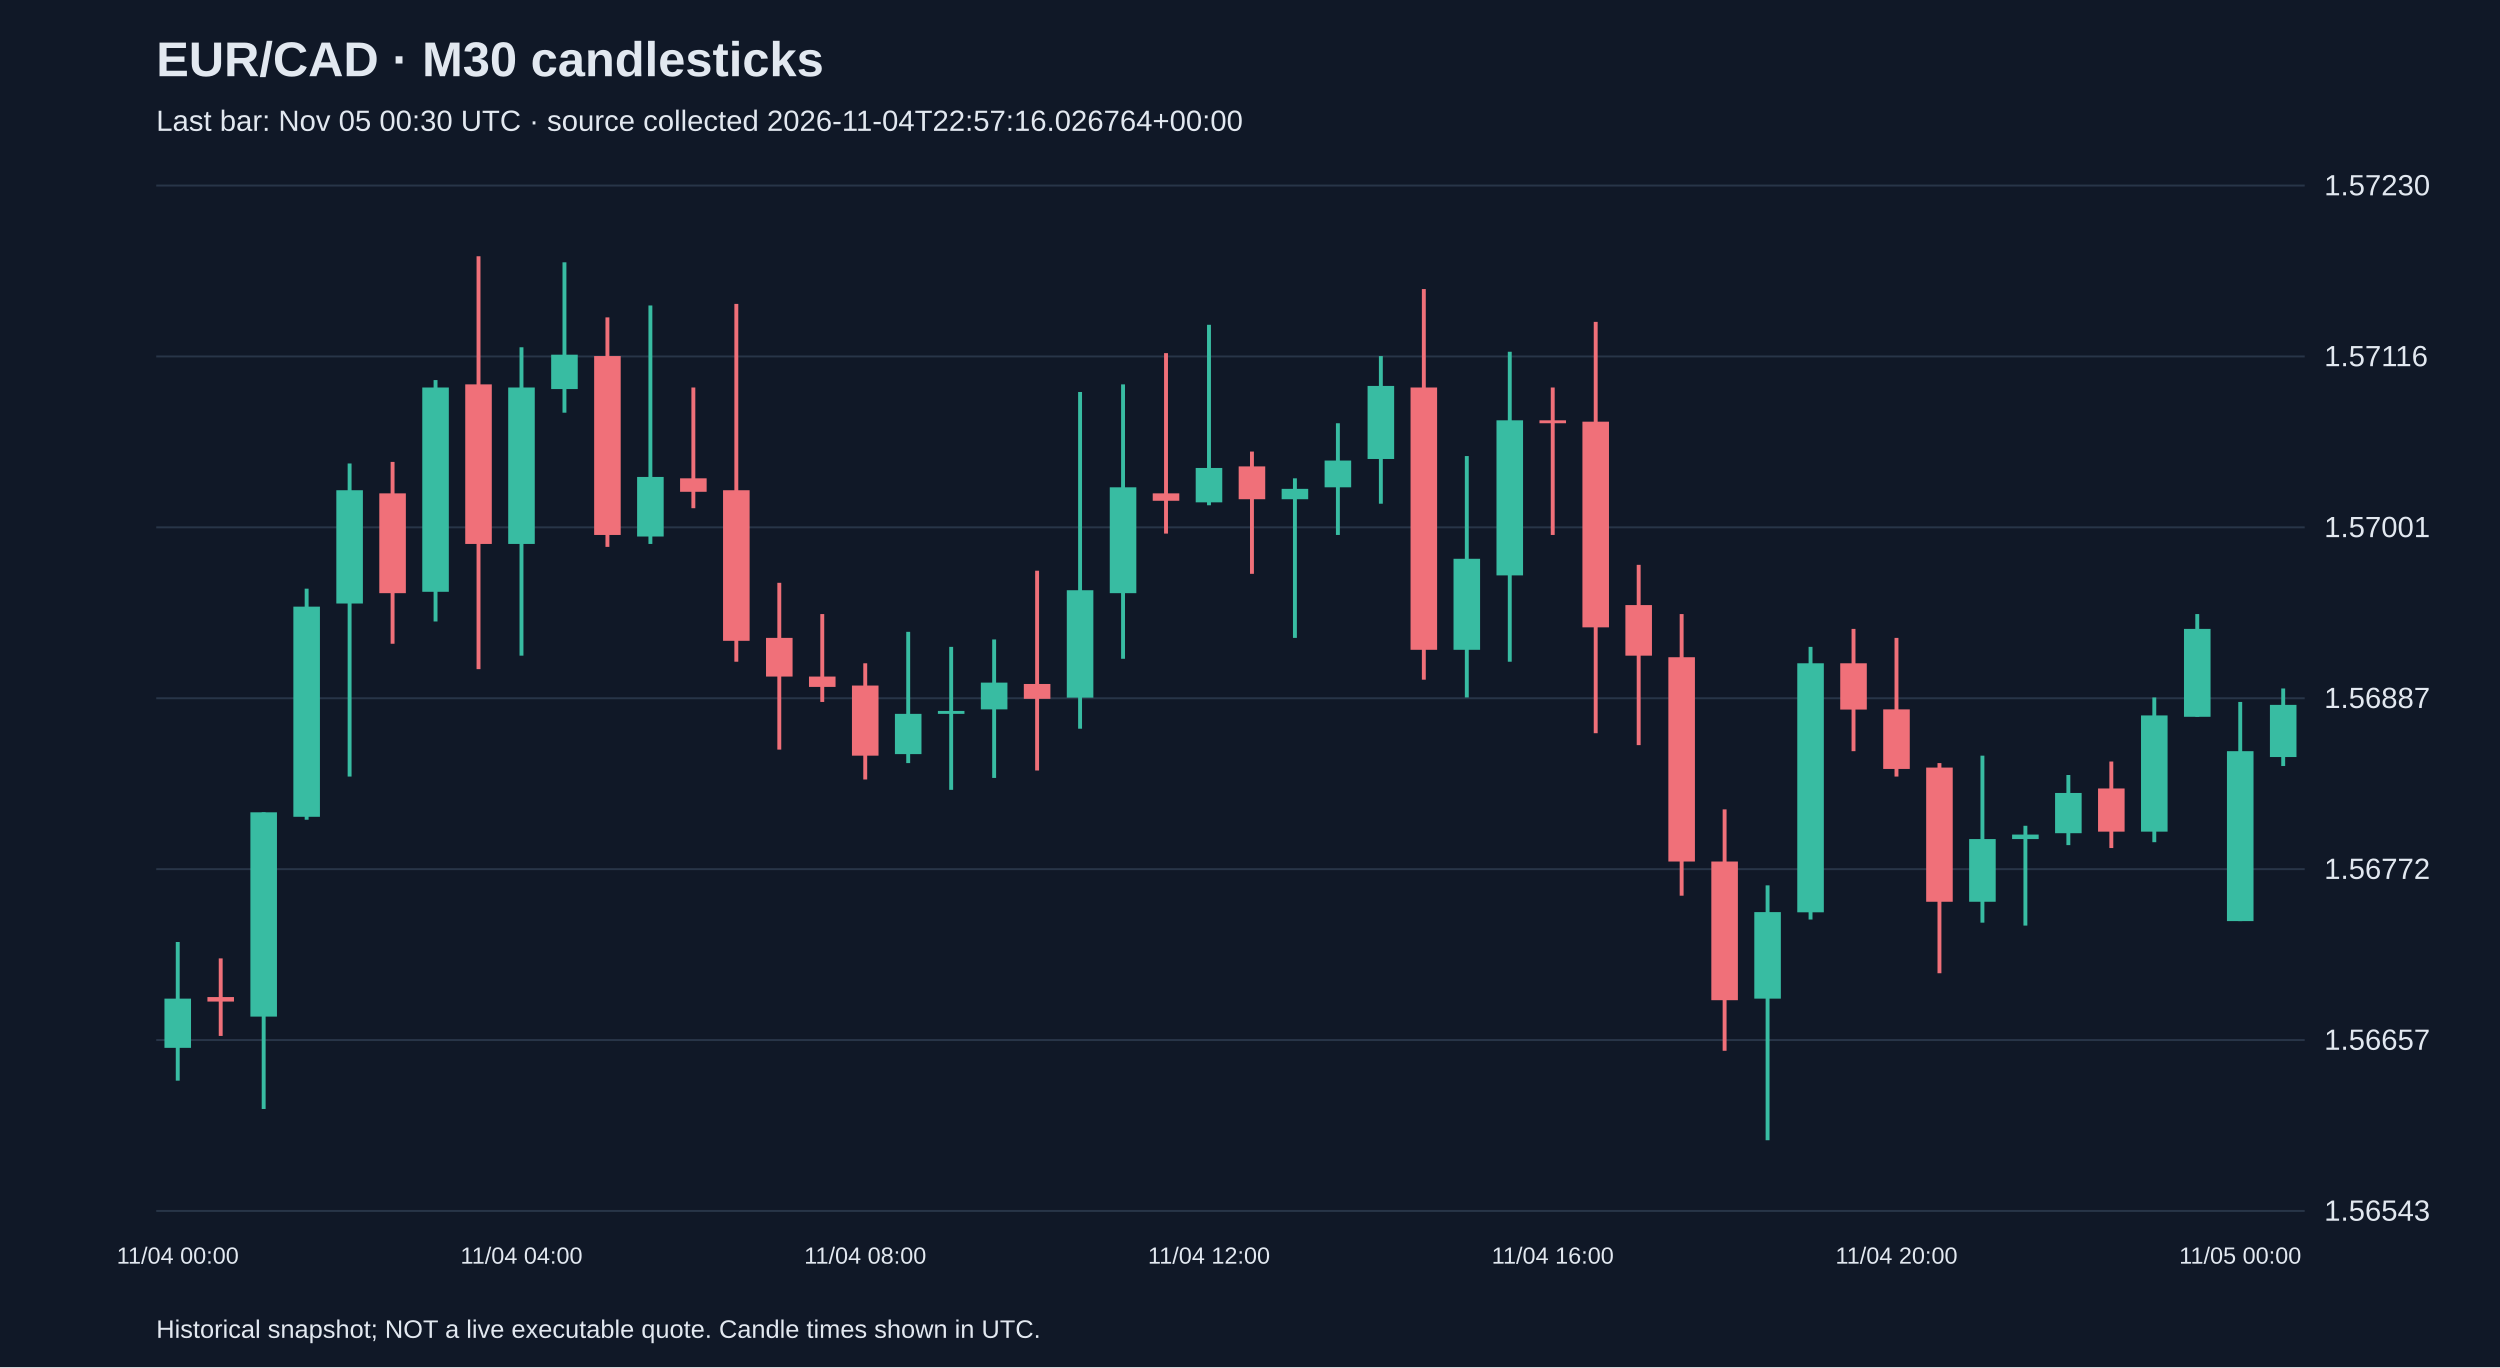
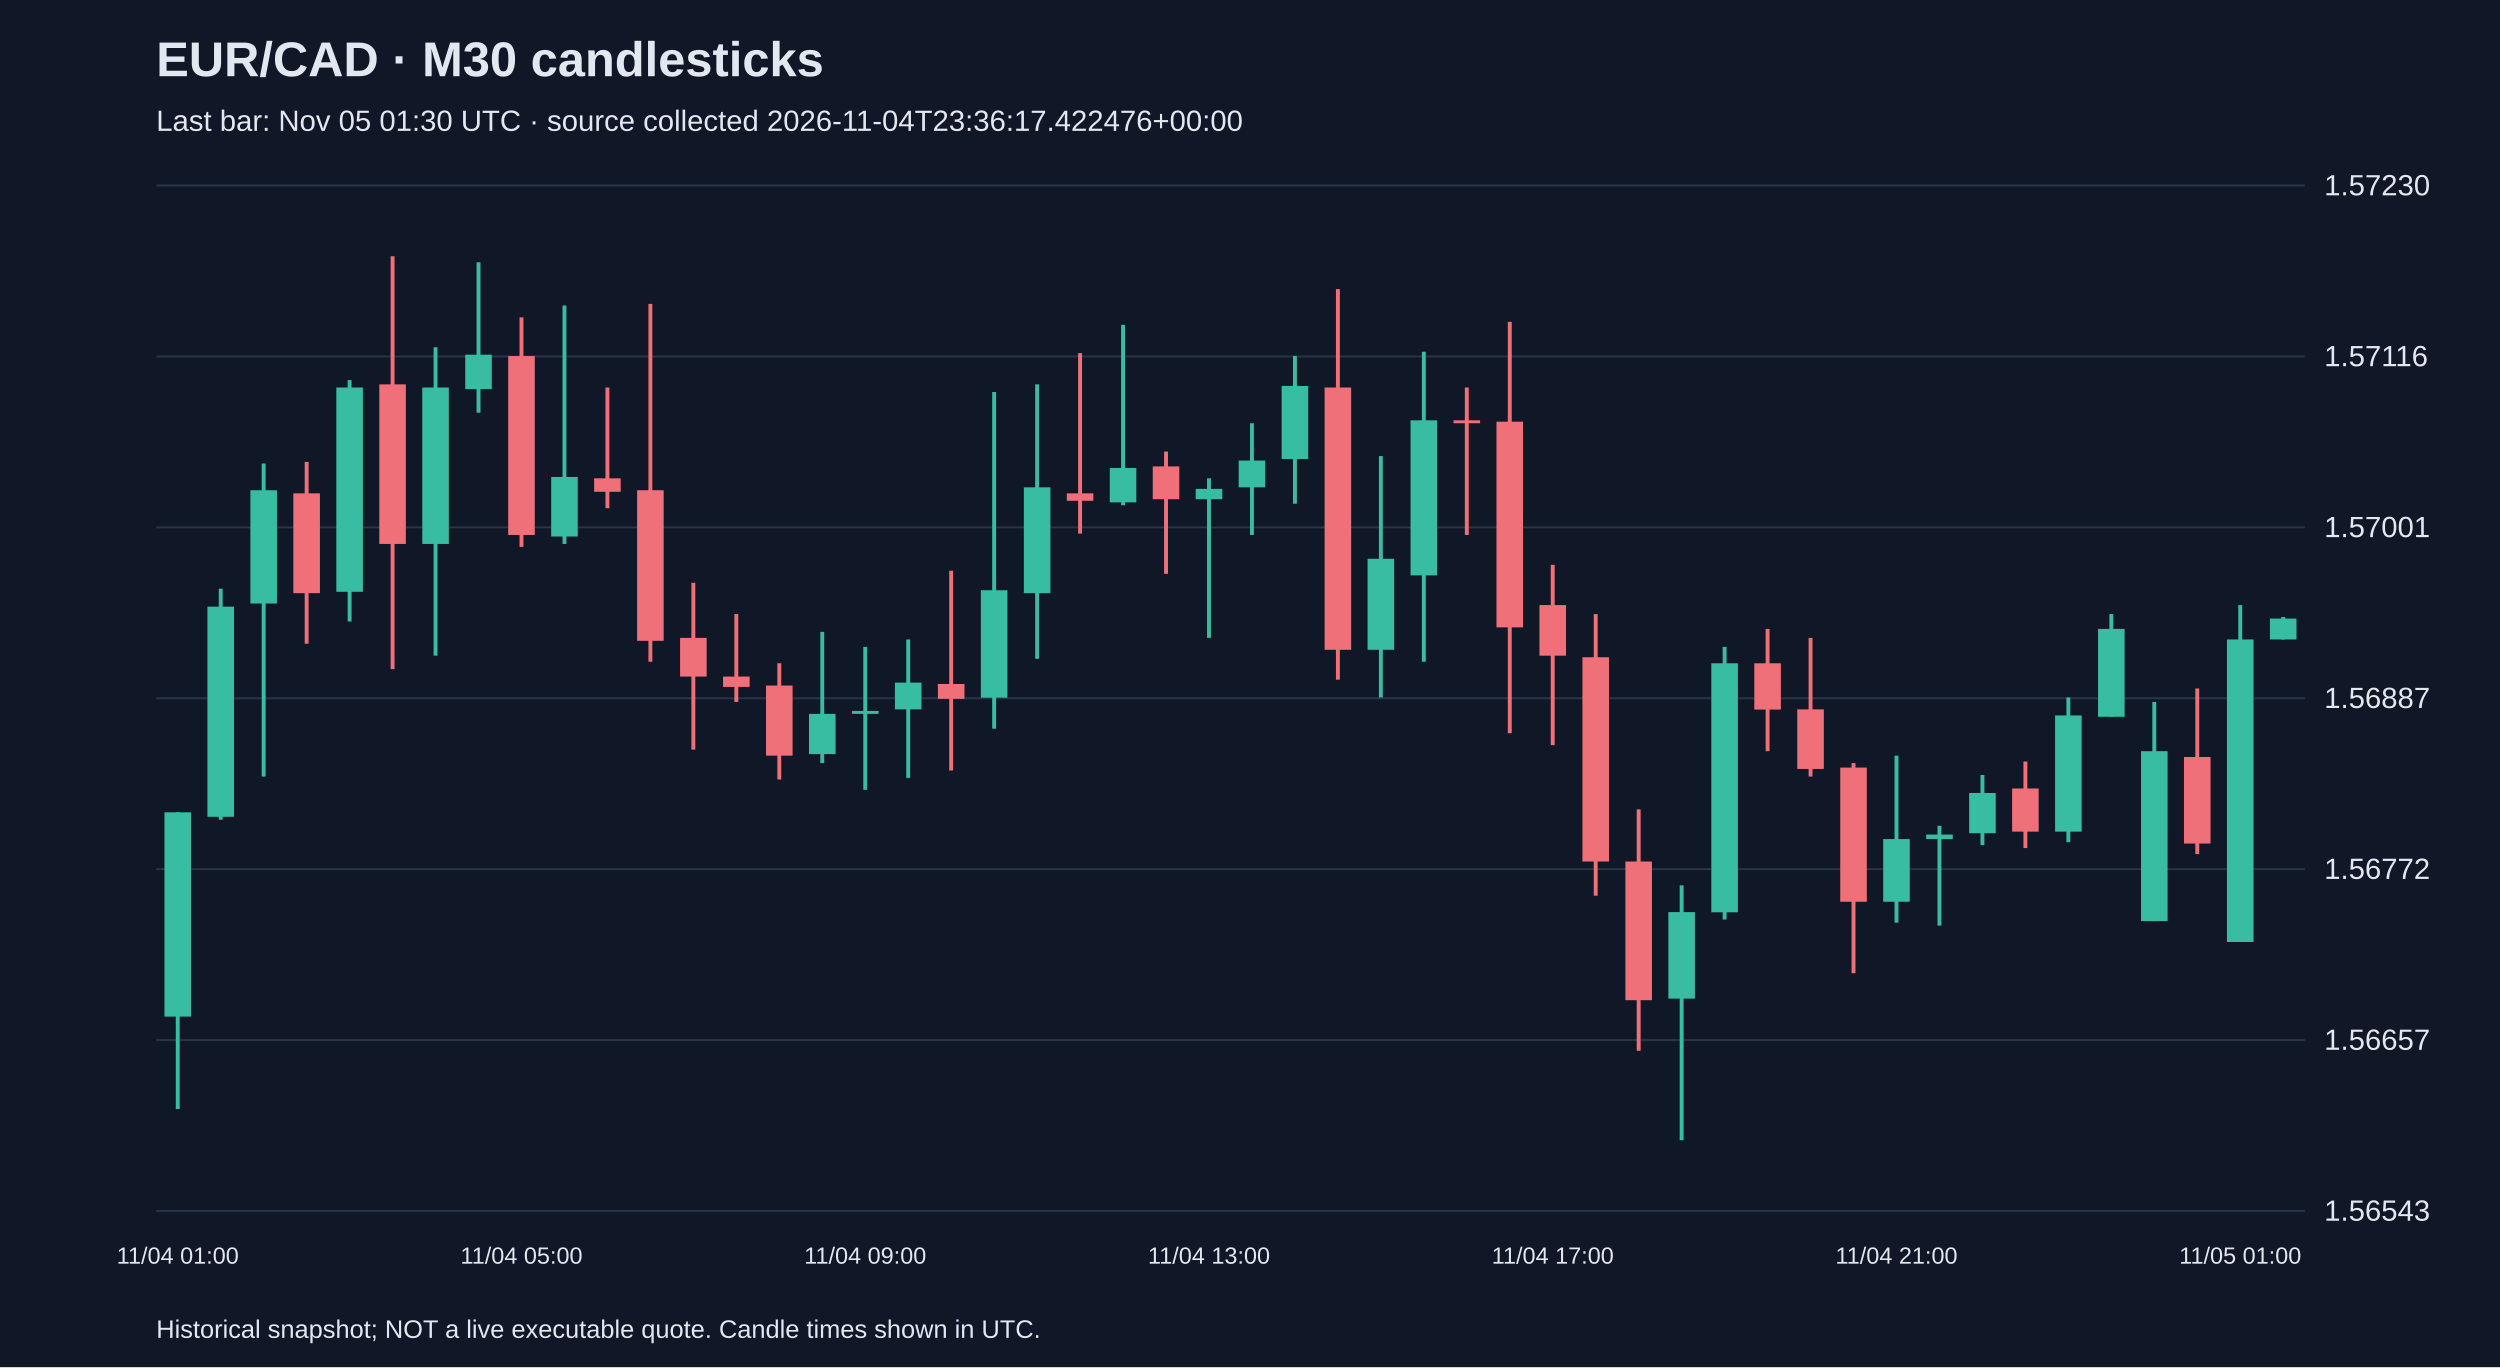
<svg xmlns="http://www.w3.org/2000/svg" viewBox="0 0 1280 700">
  <rect width="100%" height="100%" fill="#101827" />
  <style>text{font-family:Arial,sans-serif;fill:#e2e8f0}</style>
  <text x="80" y="39" font-size="25" font-weight="bold">EUR/CAD · M30 candlesticks</text>
-   <text x="80" y="67" font-size="15" fill="#a6b1c5">Last bar: Nov 05 00:30 UTC · source collected 2026-11-04T22:57:16.026764+00:00</text>
+   <text x="80" y="67" font-size="15" fill="#a6b1c5">Last bar: Nov 05 01:30 UTC · source collected 2026-11-04T23:36:17.422476+00:00</text>
  <line x1="80" y1="620.0" x2="1180" y2="620.0" stroke="#283548" />
  <text x="1190" y="625.0" font-size="15">1.56543</text>
  <line x1="80" y1="532.5" x2="1180" y2="532.5" stroke="#283548" />
  <text x="1190" y="537.5" font-size="15">1.56657</text>
  <line x1="80" y1="445.0" x2="1180" y2="445.0" stroke="#283548" />
  <text x="1190" y="450.0" font-size="15">1.56772</text>
  <line x1="80" y1="357.5" x2="1180" y2="357.5" stroke="#283548" />
  <text x="1190" y="362.5" font-size="15">1.56887</text>
  <line x1="80" y1="270.0" x2="1180" y2="270.0" stroke="#283548" />
  <text x="1190" y="275.0" font-size="15">1.57001</text>
  <line x1="80" y1="182.5" x2="1180" y2="182.5" stroke="#283548" />
  <text x="1190" y="187.5" font-size="15">1.57116</text>
  <line x1="80" y1="95.0" x2="1180" y2="95.0" stroke="#283548" />
  <text x="1190" y="100.0" font-size="15">1.57230</text>
-   <line x1="91.0" y1="482.3" x2="91.0" y2="553.3" stroke="#38bca2" stroke-width="2" />
-   <rect x="84.2" y="511.3" width="13.6" height="25.2" fill="#38bca2" />
-   <text x="91.0" y="647" text-anchor="middle" font-size="12">11/04 00:00</text>
-   <line x1="113.0" y1="490.7" x2="113.0" y2="530.4" stroke="#f07079" stroke-width="2" />
-   <rect x="106.2" y="510.5" width="13.6" height="2.3" fill="#f07079" />
-   <line x1="135.0" y1="415.9" x2="135.0" y2="567.8" stroke="#38bca2" stroke-width="2" />
-   <rect x="128.2" y="415.9" width="13.6" height="104.6" fill="#38bca2" />
-   <line x1="157.0" y1="301.4" x2="157.0" y2="419.7" stroke="#38bca2" stroke-width="2" />
-   <rect x="150.2" y="310.6" width="13.6" height="107.6" fill="#38bca2" />
-   <line x1="179.0" y1="237.3" x2="179.0" y2="397.6" stroke="#38bca2" stroke-width="2" />
-   <rect x="172.2" y="251.0" width="13.6" height="58.0" fill="#38bca2" />
-   <line x1="201.0" y1="236.5" x2="201.0" y2="329.6" stroke="#f07079" stroke-width="2" />
-   <rect x="194.2" y="252.6" width="13.6" height="51.1" fill="#f07079" />
-   <line x1="223.0" y1="194.6" x2="223.0" y2="318.2" stroke="#38bca2" stroke-width="2" />
-   <rect x="216.2" y="198.4" width="13.6" height="104.6" fill="#38bca2" />
-   <line x1="245.0" y1="131.2" x2="245.0" y2="342.6" stroke="#f07079" stroke-width="2" />
-   <rect x="238.2" y="196.8" width="13.6" height="81.7" fill="#f07079" />
-   <line x1="267.0" y1="177.8" x2="267.0" y2="335.7" stroke="#38bca2" stroke-width="2" />
-   <rect x="260.2" y="198.4" width="13.6" height="80.1" fill="#38bca2" />
-   <text x="267.0" y="647" text-anchor="middle" font-size="12">11/04 04:00</text>
-   <line x1="289.0" y1="134.3" x2="289.0" y2="211.3" stroke="#38bca2" stroke-width="2" />
-   <rect x="282.2" y="181.6" width="13.6" height="17.6" fill="#38bca2" />
-   <line x1="311.0" y1="162.5" x2="311.0" y2="280.0" stroke="#f07079" stroke-width="2" />
-   <rect x="304.2" y="182.3" width="13.6" height="91.6" fill="#f07079" />
-   <line x1="333.0" y1="156.4" x2="333.0" y2="278.5" stroke="#38bca2" stroke-width="2" />
-   <rect x="326.2" y="244.2" width="13.6" height="30.5" fill="#38bca2" />
-   <line x1="355.0" y1="198.4" x2="355.0" y2="260.2" stroke="#f07079" stroke-width="2" />
-   <rect x="348.2" y="244.9" width="13.6" height="6.9" fill="#f07079" />
-   <line x1="377.0" y1="155.6" x2="377.0" y2="338.8" stroke="#f07079" stroke-width="2" />
-   <rect x="370.2" y="251.0" width="13.6" height="77.1" fill="#f07079" />
-   <line x1="399.0" y1="298.4" x2="399.0" y2="383.8" stroke="#f07079" stroke-width="2" />
-   <rect x="392.2" y="326.6" width="13.6" height="19.8" fill="#f07079" />
-   <line x1="421.0" y1="314.4" x2="421.0" y2="359.4" stroke="#f07079" stroke-width="2" />
-   <rect x="414.2" y="346.4" width="13.6" height="5.3" fill="#f07079" />
-   <line x1="443.0" y1="339.6" x2="443.0" y2="399.1" stroke="#f07079" stroke-width="2" />
-   <rect x="436.2" y="351.0" width="13.6" height="35.9" fill="#f07079" />
-   <text x="443.0" y="647" text-anchor="middle" font-size="12">11/04 08:00</text>
-   <line x1="465.0" y1="323.5" x2="465.0" y2="390.7" stroke="#38bca2" stroke-width="2" />
-   <rect x="458.2" y="365.5" width="13.6" height="20.6" fill="#38bca2" />
-   <line x1="487.0" y1="331.2" x2="487.0" y2="404.4" stroke="#38bca2" stroke-width="2" />
-   <rect x="480.2" y="364.0" width="13.6" height="1.5" fill="#38bca2" />
-   <line x1="509.0" y1="327.4" x2="509.0" y2="398.3" stroke="#38bca2" stroke-width="2" />
-   <rect x="502.2" y="349.5" width="13.6" height="13.7" fill="#38bca2" />
-   <line x1="531.0" y1="292.2" x2="531.0" y2="394.5" stroke="#f07079" stroke-width="2" />
-   <rect x="524.2" y="350.2" width="13.6" height="7.6" fill="#f07079" />
-   <line x1="553.0" y1="200.7" x2="553.0" y2="373.1" stroke="#38bca2" stroke-width="2" />
-   <rect x="546.2" y="302.2" width="13.6" height="55.0" fill="#38bca2" />
-   <line x1="575.0" y1="196.8" x2="575.0" y2="337.3" stroke="#38bca2" stroke-width="2" />
-   <rect x="568.2" y="249.5" width="13.6" height="54.2" fill="#38bca2" />
-   <line x1="597.0" y1="180.8" x2="597.0" y2="273.2" stroke="#f07079" stroke-width="2" />
-   <rect x="590.2" y="252.6" width="13.6" height="3.8" fill="#f07079" />
-   <line x1="619.0" y1="166.3" x2="619.0" y2="258.7" stroke="#38bca2" stroke-width="2" />
-   <rect x="612.2" y="239.6" width="13.6" height="17.6" fill="#38bca2" />
-   <text x="619.0" y="647" text-anchor="middle" font-size="12">11/04 12:00</text>
-   <line x1="641.0" y1="231.2" x2="641.0" y2="293.8" stroke="#f07079" stroke-width="2" />
-   <rect x="634.2" y="238.8" width="13.6" height="16.8" fill="#f07079" />
-   <line x1="663.0" y1="244.9" x2="663.0" y2="326.6" stroke="#38bca2" stroke-width="2" />
-   <rect x="656.2" y="250.3" width="13.6" height="5.3" fill="#38bca2" />
-   <line x1="685.0" y1="216.7" x2="685.0" y2="273.9" stroke="#38bca2" stroke-width="2" />
-   <rect x="678.2" y="235.8" width="13.6" height="13.7" fill="#38bca2" />
-   <line x1="707.0" y1="182.3" x2="707.0" y2="257.9" stroke="#38bca2" stroke-width="2" />
-   <rect x="700.2" y="197.6" width="13.6" height="37.4" fill="#38bca2" />
-   <line x1="729.0" y1="148.0" x2="729.0" y2="348.0" stroke="#f07079" stroke-width="2" />
-   <rect x="722.2" y="198.4" width="13.6" height="134.3" fill="#f07079" />
-   <line x1="751.0" y1="233.5" x2="751.0" y2="357.1" stroke="#38bca2" stroke-width="2" />
-   <rect x="744.2" y="286.1" width="13.6" height="46.6" fill="#38bca2" />
-   <line x1="773.0" y1="180.1" x2="773.0" y2="338.8" stroke="#38bca2" stroke-width="2" />
-   <rect x="766.2" y="215.2" width="13.6" height="79.4" fill="#38bca2" />
-   <line x1="795.0" y1="198.4" x2="795.0" y2="273.9" stroke="#f07079" stroke-width="2" />
-   <rect x="788.2" y="215.2" width="13.6" height="1.5" fill="#f07079" />
-   <text x="795.0" y="647" text-anchor="middle" font-size="12">11/04 16:00</text>
-   <line x1="817.0" y1="164.8" x2="817.0" y2="375.4" stroke="#f07079" stroke-width="2" />
-   <rect x="810.2" y="215.9" width="13.6" height="105.3" fill="#f07079" />
-   <line x1="839.0" y1="289.2" x2="839.0" y2="381.5" stroke="#f07079" stroke-width="2" />
-   <rect x="832.2" y="309.8" width="13.6" height="25.9" fill="#f07079" />
-   <line x1="861.0" y1="314.4" x2="861.0" y2="458.6" stroke="#f07079" stroke-width="2" />
-   <rect x="854.2" y="336.5" width="13.6" height="104.6" fill="#f07079" />
-   <line x1="883.0" y1="414.4" x2="883.0" y2="538.0" stroke="#f07079" stroke-width="2" />
-   <rect x="876.2" y="441.1" width="13.6" height="71.0" fill="#f07079" />
-   <line x1="905.0" y1="453.3" x2="905.0" y2="583.8" stroke="#38bca2" stroke-width="2" />
-   <rect x="898.2" y="467.0" width="13.6" height="44.3" fill="#38bca2" />
-   <line x1="927.0" y1="331.2" x2="927.0" y2="470.8" stroke="#38bca2" stroke-width="2" />
-   <rect x="920.2" y="339.6" width="13.6" height="127.5" fill="#38bca2" />
-   <line x1="949.0" y1="322.0" x2="949.0" y2="384.6" stroke="#f07079" stroke-width="2" />
-   <rect x="942.2" y="339.6" width="13.6" height="23.7" fill="#f07079" />
-   <line x1="971.0" y1="326.6" x2="971.0" y2="397.6" stroke="#f07079" stroke-width="2" />
-   <rect x="964.2" y="363.2" width="13.6" height="30.5" fill="#f07079" />
-   <text x="971.0" y="647" text-anchor="middle" font-size="12">11/04 20:00</text>
-   <line x1="993.0" y1="390.7" x2="993.0" y2="498.3" stroke="#f07079" stroke-width="2" />
-   <rect x="986.2" y="393.0" width="13.6" height="68.7" fill="#f07079" />
-   <line x1="1015.0" y1="386.9" x2="1015.0" y2="472.4" stroke="#38bca2" stroke-width="2" />
-   <rect x="1008.2" y="429.6" width="13.6" height="32.1" fill="#38bca2" />
-   <line x1="1037.0" y1="422.8" x2="1037.0" y2="473.9" stroke="#38bca2" stroke-width="2" />
-   <rect x="1030.2" y="427.3" width="13.6" height="2.3" fill="#38bca2" />
-   <line x1="1059.0" y1="396.8" x2="1059.0" y2="432.7" stroke="#38bca2" stroke-width="2" />
-   <rect x="1052.2" y="406.0" width="13.6" height="20.6" fill="#38bca2" />
-   <line x1="1081.0" y1="389.9" x2="1081.0" y2="434.2" stroke="#f07079" stroke-width="2" />
-   <rect x="1074.2" y="403.7" width="13.6" height="22.1" fill="#f07079" />
-   <line x1="1103.0" y1="357.1" x2="1103.0" y2="431.2" stroke="#38bca2" stroke-width="2" />
-   <rect x="1096.2" y="366.3" width="13.6" height="59.5" fill="#38bca2" />
-   <line x1="1125.0" y1="314.4" x2="1125.0" y2="367.0" stroke="#38bca2" stroke-width="2" />
-   <rect x="1118.2" y="322.0" width="13.6" height="45.0" fill="#38bca2" />
-   <line x1="1147.0" y1="359.4" x2="1147.0" y2="471.6" stroke="#38bca2" stroke-width="2" />
-   <rect x="1140.2" y="384.6" width="13.6" height="87.0" fill="#38bca2" />
-   <text x="1147.0" y="647" text-anchor="middle" font-size="12">11/05 00:00</text>
-   <line x1="1169.0" y1="352.5" x2="1169.0" y2="392.2" stroke="#38bca2" stroke-width="2" />
-   <rect x="1162.2" y="360.9" width="13.6" height="26.7" fill="#38bca2" />
+   <line x1="91.0" y1="415.9" x2="91.0" y2="567.8" stroke="#38bca2" stroke-width="2" />
+   <rect x="84.2" y="415.9" width="13.6" height="104.6" fill="#38bca2" />
+   <text x="91.0" y="647" text-anchor="middle" font-size="12">11/04 01:00</text>
+   <line x1="113.0" y1="301.4" x2="113.0" y2="419.7" stroke="#38bca2" stroke-width="2" />
+   <rect x="106.2" y="310.6" width="13.6" height="107.6" fill="#38bca2" />
+   <line x1="135.0" y1="237.3" x2="135.0" y2="397.6" stroke="#38bca2" stroke-width="2" />
+   <rect x="128.2" y="251.0" width="13.6" height="58.0" fill="#38bca2" />
+   <line x1="157.0" y1="236.5" x2="157.0" y2="329.6" stroke="#f07079" stroke-width="2" />
+   <rect x="150.2" y="252.6" width="13.6" height="51.1" fill="#f07079" />
+   <line x1="179.0" y1="194.6" x2="179.0" y2="318.2" stroke="#38bca2" stroke-width="2" />
+   <rect x="172.2" y="198.4" width="13.6" height="104.6" fill="#38bca2" />
+   <line x1="201.0" y1="131.2" x2="201.0" y2="342.6" stroke="#f07079" stroke-width="2" />
+   <rect x="194.2" y="196.8" width="13.6" height="81.7" fill="#f07079" />
+   <line x1="223.0" y1="177.8" x2="223.0" y2="335.7" stroke="#38bca2" stroke-width="2" />
+   <rect x="216.2" y="198.4" width="13.6" height="80.1" fill="#38bca2" />
+   <line x1="245.0" y1="134.3" x2="245.0" y2="211.3" stroke="#38bca2" stroke-width="2" />
+   <rect x="238.2" y="181.6" width="13.6" height="17.6" fill="#38bca2" />
+   <line x1="267.0" y1="162.5" x2="267.0" y2="280.0" stroke="#f07079" stroke-width="2" />
+   <rect x="260.2" y="182.3" width="13.6" height="91.6" fill="#f07079" />
+   <text x="267.0" y="647" text-anchor="middle" font-size="12">11/04 05:00</text>
+   <line x1="289.0" y1="156.4" x2="289.0" y2="278.5" stroke="#38bca2" stroke-width="2" />
+   <rect x="282.2" y="244.2" width="13.6" height="30.5" fill="#38bca2" />
+   <line x1="311.0" y1="198.4" x2="311.0" y2="260.2" stroke="#f07079" stroke-width="2" />
+   <rect x="304.2" y="244.9" width="13.6" height="6.9" fill="#f07079" />
+   <line x1="333.0" y1="155.6" x2="333.0" y2="338.8" stroke="#f07079" stroke-width="2" />
+   <rect x="326.2" y="251.0" width="13.6" height="77.1" fill="#f07079" />
+   <line x1="355.0" y1="298.4" x2="355.0" y2="383.8" stroke="#f07079" stroke-width="2" />
+   <rect x="348.2" y="326.6" width="13.6" height="19.8" fill="#f07079" />
+   <line x1="377.0" y1="314.4" x2="377.0" y2="359.4" stroke="#f07079" stroke-width="2" />
+   <rect x="370.2" y="346.4" width="13.6" height="5.3" fill="#f07079" />
+   <line x1="399.0" y1="339.6" x2="399.0" y2="399.1" stroke="#f07079" stroke-width="2" />
+   <rect x="392.2" y="351.0" width="13.6" height="35.9" fill="#f07079" />
+   <line x1="421.0" y1="323.5" x2="421.0" y2="390.7" stroke="#38bca2" stroke-width="2" />
+   <rect x="414.2" y="365.5" width="13.6" height="20.6" fill="#38bca2" />
+   <line x1="443.0" y1="331.2" x2="443.0" y2="404.4" stroke="#38bca2" stroke-width="2" />
+   <rect x="436.2" y="364.0" width="13.6" height="1.5" fill="#38bca2" />
+   <text x="443.0" y="647" text-anchor="middle" font-size="12">11/04 09:00</text>
+   <line x1="465.0" y1="327.4" x2="465.0" y2="398.3" stroke="#38bca2" stroke-width="2" />
+   <rect x="458.2" y="349.5" width="13.6" height="13.7" fill="#38bca2" />
+   <line x1="487.0" y1="292.2" x2="487.0" y2="394.5" stroke="#f07079" stroke-width="2" />
+   <rect x="480.2" y="350.2" width="13.6" height="7.6" fill="#f07079" />
+   <line x1="509.0" y1="200.7" x2="509.0" y2="373.1" stroke="#38bca2" stroke-width="2" />
+   <rect x="502.2" y="302.2" width="13.6" height="55.0" fill="#38bca2" />
+   <line x1="531.0" y1="196.8" x2="531.0" y2="337.3" stroke="#38bca2" stroke-width="2" />
+   <rect x="524.2" y="249.5" width="13.6" height="54.2" fill="#38bca2" />
+   <line x1="553.0" y1="180.8" x2="553.0" y2="273.2" stroke="#f07079" stroke-width="2" />
+   <rect x="546.2" y="252.6" width="13.6" height="3.8" fill="#f07079" />
+   <line x1="575.0" y1="166.3" x2="575.0" y2="258.7" stroke="#38bca2" stroke-width="2" />
+   <rect x="568.2" y="239.6" width="13.6" height="17.6" fill="#38bca2" />
+   <line x1="597.0" y1="231.2" x2="597.0" y2="293.8" stroke="#f07079" stroke-width="2" />
+   <rect x="590.2" y="238.8" width="13.6" height="16.8" fill="#f07079" />
+   <line x1="619.0" y1="244.9" x2="619.0" y2="326.6" stroke="#38bca2" stroke-width="2" />
+   <rect x="612.2" y="250.3" width="13.6" height="5.3" fill="#38bca2" />
+   <text x="619.0" y="647" text-anchor="middle" font-size="12">11/04 13:00</text>
+   <line x1="641.0" y1="216.7" x2="641.0" y2="273.9" stroke="#38bca2" stroke-width="2" />
+   <rect x="634.2" y="235.8" width="13.6" height="13.7" fill="#38bca2" />
+   <line x1="663.0" y1="182.3" x2="663.0" y2="257.9" stroke="#38bca2" stroke-width="2" />
+   <rect x="656.2" y="197.6" width="13.6" height="37.4" fill="#38bca2" />
+   <line x1="685.0" y1="148.0" x2="685.0" y2="348.0" stroke="#f07079" stroke-width="2" />
+   <rect x="678.2" y="198.4" width="13.6" height="134.3" fill="#f07079" />
+   <line x1="707.0" y1="233.5" x2="707.0" y2="357.1" stroke="#38bca2" stroke-width="2" />
+   <rect x="700.2" y="286.1" width="13.6" height="46.6" fill="#38bca2" />
+   <line x1="729.0" y1="180.1" x2="729.0" y2="338.8" stroke="#38bca2" stroke-width="2" />
+   <rect x="722.2" y="215.2" width="13.6" height="79.4" fill="#38bca2" />
+   <line x1="751.0" y1="198.4" x2="751.0" y2="273.9" stroke="#f07079" stroke-width="2" />
+   <rect x="744.2" y="215.2" width="13.6" height="1.5" fill="#f07079" />
+   <line x1="773.0" y1="164.8" x2="773.0" y2="375.4" stroke="#f07079" stroke-width="2" />
+   <rect x="766.2" y="215.9" width="13.6" height="105.3" fill="#f07079" />
+   <line x1="795.0" y1="289.2" x2="795.0" y2="381.5" stroke="#f07079" stroke-width="2" />
+   <rect x="788.2" y="309.8" width="13.6" height="25.9" fill="#f07079" />
+   <text x="795.0" y="647" text-anchor="middle" font-size="12">11/04 17:00</text>
+   <line x1="817.0" y1="314.4" x2="817.0" y2="458.6" stroke="#f07079" stroke-width="2" />
+   <rect x="810.2" y="336.5" width="13.6" height="104.6" fill="#f07079" />
+   <line x1="839.0" y1="414.4" x2="839.0" y2="538.0" stroke="#f07079" stroke-width="2" />
+   <rect x="832.2" y="441.1" width="13.6" height="71.0" fill="#f07079" />
+   <line x1="861.0" y1="453.3" x2="861.0" y2="583.8" stroke="#38bca2" stroke-width="2" />
+   <rect x="854.2" y="467.0" width="13.6" height="44.3" fill="#38bca2" />
+   <line x1="883.0" y1="331.2" x2="883.0" y2="470.8" stroke="#38bca2" stroke-width="2" />
+   <rect x="876.2" y="339.6" width="13.6" height="127.5" fill="#38bca2" />
+   <line x1="905.0" y1="322.0" x2="905.0" y2="384.6" stroke="#f07079" stroke-width="2" />
+   <rect x="898.2" y="339.6" width="13.6" height="23.7" fill="#f07079" />
+   <line x1="927.0" y1="326.6" x2="927.0" y2="397.6" stroke="#f07079" stroke-width="2" />
+   <rect x="920.2" y="363.2" width="13.6" height="30.5" fill="#f07079" />
+   <line x1="949.0" y1="390.7" x2="949.0" y2="498.3" stroke="#f07079" stroke-width="2" />
+   <rect x="942.2" y="393.0" width="13.6" height="68.7" fill="#f07079" />
+   <line x1="971.0" y1="386.9" x2="971.0" y2="472.4" stroke="#38bca2" stroke-width="2" />
+   <rect x="964.2" y="429.6" width="13.6" height="32.1" fill="#38bca2" />
+   <text x="971.0" y="647" text-anchor="middle" font-size="12">11/04 21:00</text>
+   <line x1="993.0" y1="422.8" x2="993.0" y2="473.9" stroke="#38bca2" stroke-width="2" />
+   <rect x="986.2" y="427.3" width="13.6" height="2.3" fill="#38bca2" />
+   <line x1="1015.0" y1="396.8" x2="1015.0" y2="432.7" stroke="#38bca2" stroke-width="2" />
+   <rect x="1008.2" y="406.0" width="13.6" height="20.6" fill="#38bca2" />
+   <line x1="1037.0" y1="389.9" x2="1037.0" y2="434.2" stroke="#f07079" stroke-width="2" />
+   <rect x="1030.2" y="403.7" width="13.6" height="22.1" fill="#f07079" />
+   <line x1="1059.0" y1="357.1" x2="1059.0" y2="431.2" stroke="#38bca2" stroke-width="2" />
+   <rect x="1052.2" y="366.3" width="13.6" height="59.5" fill="#38bca2" />
+   <line x1="1081.0" y1="314.4" x2="1081.0" y2="367.0" stroke="#38bca2" stroke-width="2" />
+   <rect x="1074.2" y="322.0" width="13.6" height="45.0" fill="#38bca2" />
+   <line x1="1103.0" y1="359.4" x2="1103.0" y2="471.6" stroke="#38bca2" stroke-width="2" />
+   <rect x="1096.2" y="384.6" width="13.6" height="87.0" fill="#38bca2" />
+   <line x1="1125.0" y1="352.5" x2="1125.0" y2="437.3" stroke="#f07079" stroke-width="2" />
+   <rect x="1118.2" y="387.6" width="13.6" height="44.3" fill="#f07079" />
+   <line x1="1147.0" y1="309.8" x2="1147.0" y2="482.3" stroke="#38bca2" stroke-width="2" />
+   <rect x="1140.2" y="327.4" width="13.6" height="154.9" fill="#38bca2" />
+   <text x="1147.0" y="647" text-anchor="middle" font-size="12">11/05 01:00</text>
+   <line x1="1169.0" y1="315.9" x2="1169.0" y2="327.4" stroke="#38bca2" stroke-width="2" />
+   <rect x="1162.2" y="316.7" width="13.6" height="10.7" fill="#38bca2" />
  <text x="80" y="685" font-size="13">Historical snapshot; NOT a live executable quote. Candle times shown in UTC.</text>
</svg>
